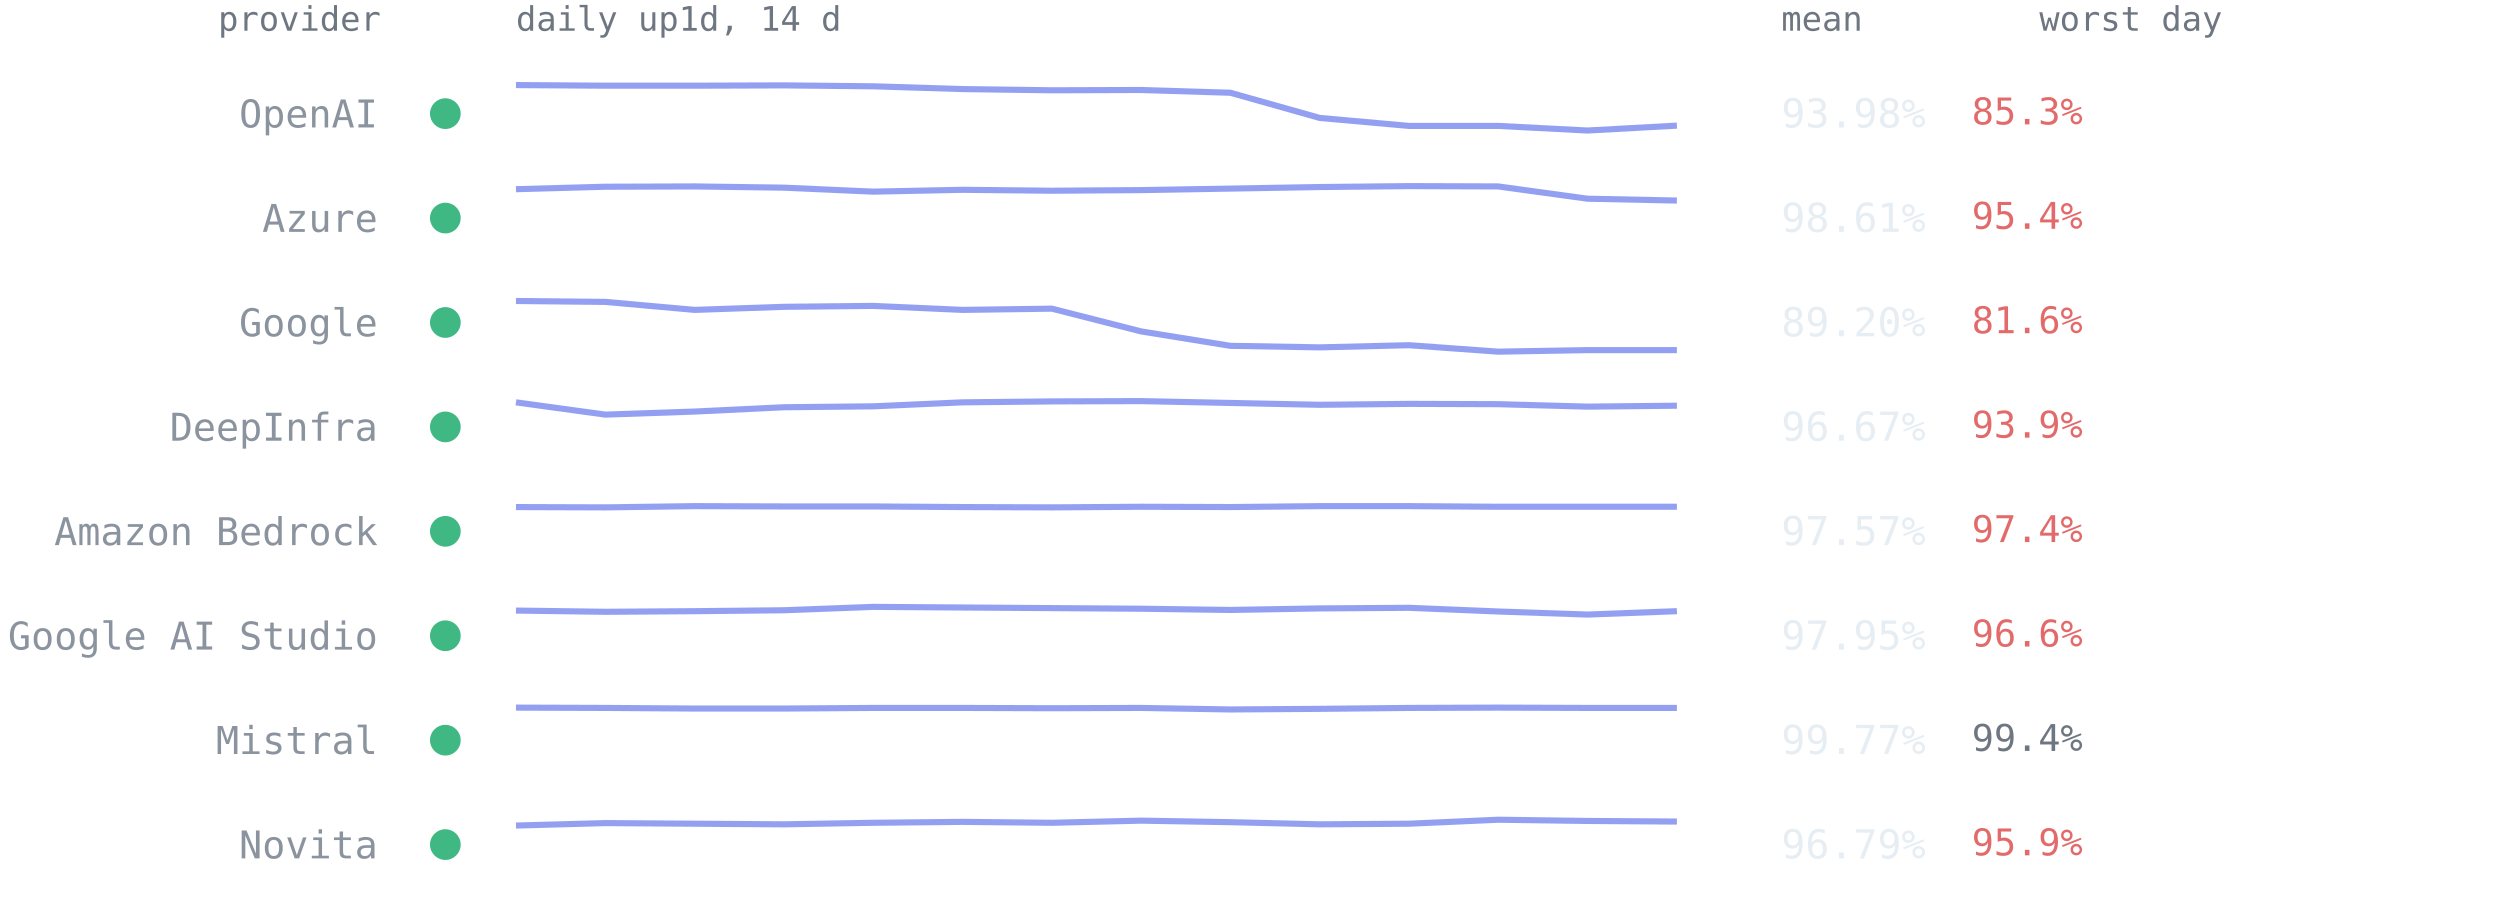
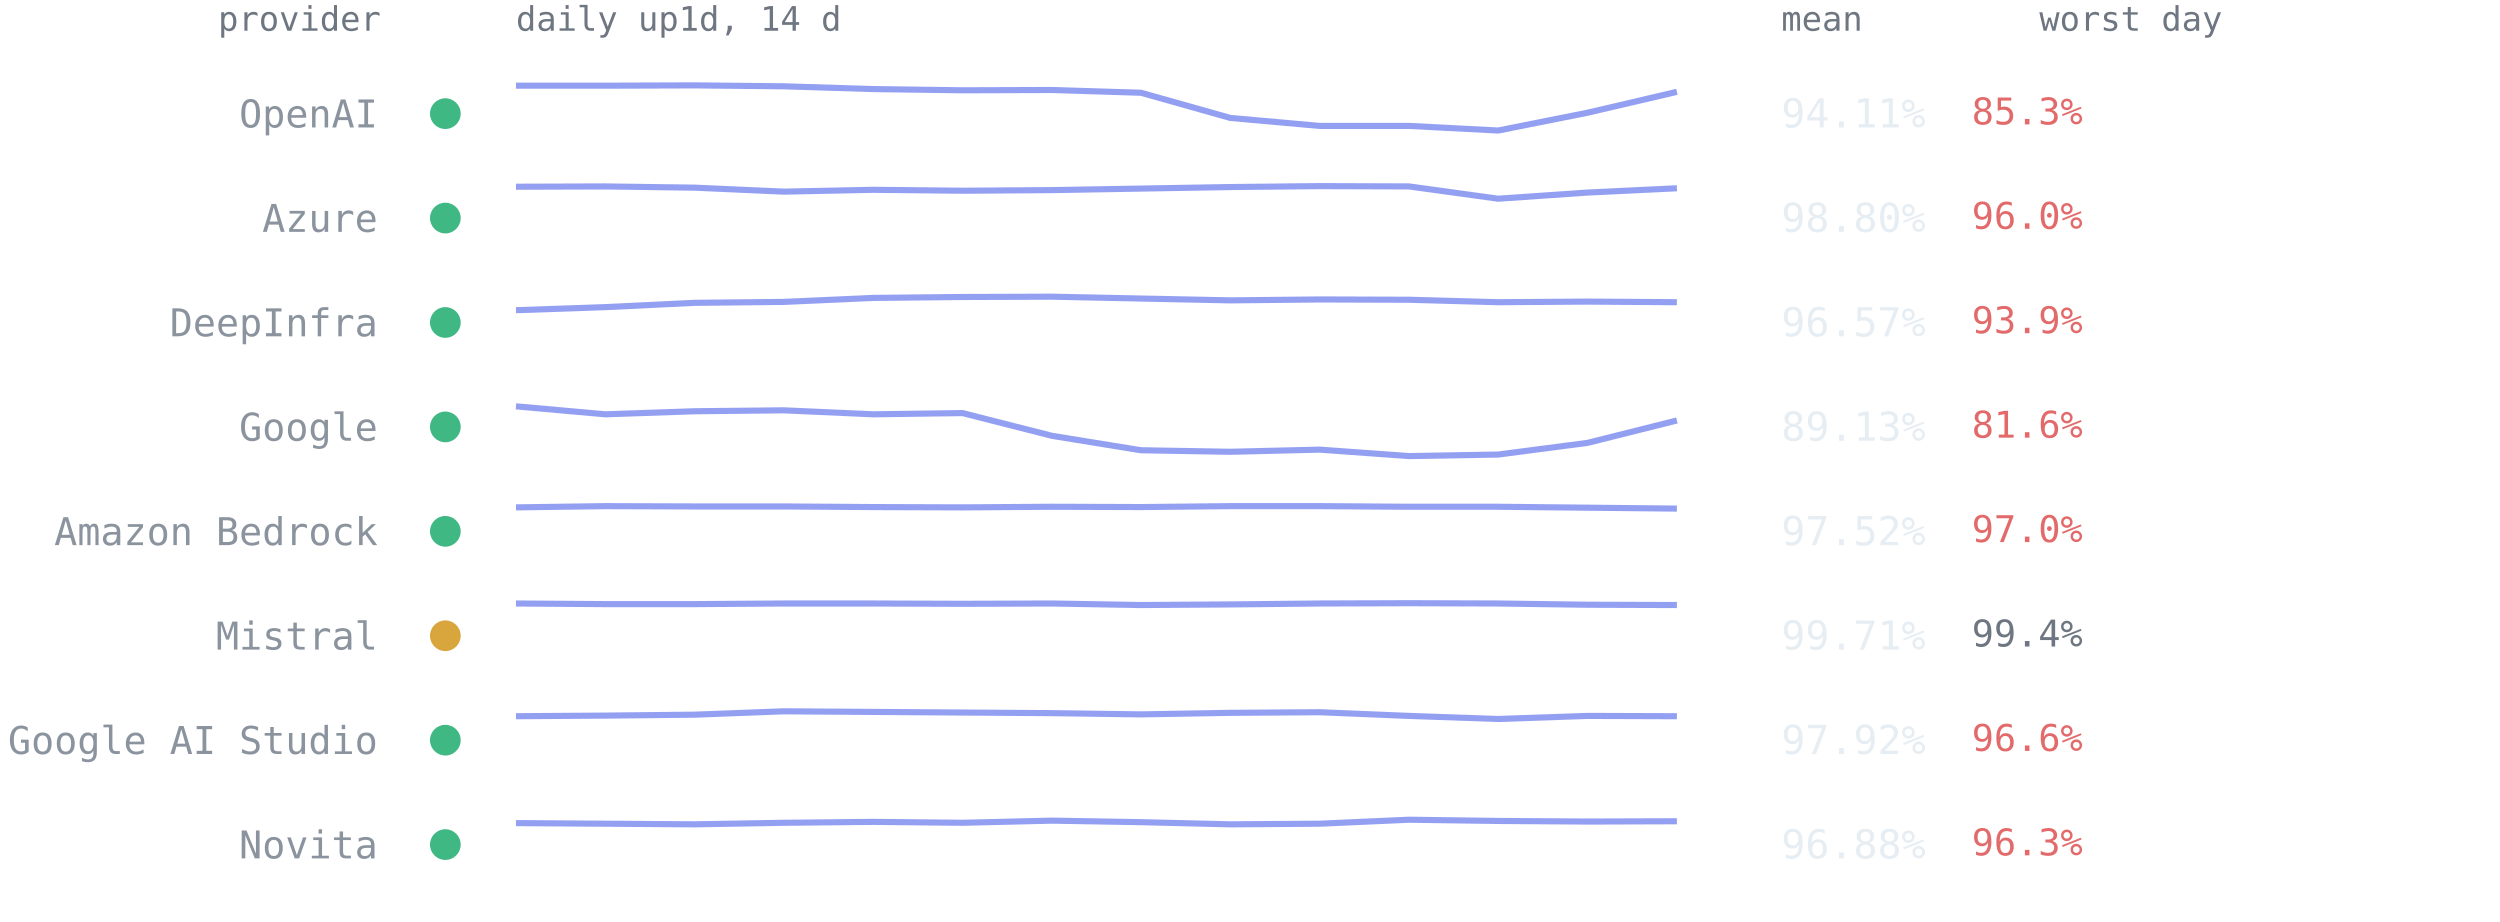
<svg xmlns="http://www.w3.org/2000/svg" viewBox="0 0 814 300" font-family="ui-monospace,SFMono-Regular,Menlo,Consolas,monospace" role="img" aria-label="Per-provider 14-day availability from up1d">
  <text x="124" y="10" text-anchor="end" style="font:11px ui-monospace,SFMono-Regular,Menlo,Consolas,monospace;fill:#6e7681">provider</text>
  <text x="168" y="10" style="font:11px ui-monospace,SFMono-Regular,Menlo,Consolas,monospace;fill:#6e7681">daily up1d, 14 d</text>
  <text x="580" y="10" style="font:11px ui-monospace,SFMono-Regular,Menlo,Consolas,monospace;fill:#6e7681">mean</text>
  <text x="664" y="10" style="font:11px ui-monospace,SFMono-Regular,Menlo,Consolas,monospace;fill:#6e7681">worst day</text>
  <circle cx="145" cy="37.0" r="5" fill="#3fb884" />
  <text x="123" y="41.5" text-anchor="end" style="font:12.5px ui-monospace,SFMono-Regular,Menlo,Consolas,monospace;fill:#8b949e">OpenAI</text>
-   <polyline points="168.0,27.7 197.1,27.9 226.2,27.9 255.2,27.8 284.3,28.1 313.4,29.0 342.5,29.4 371.5,29.3 400.6,30.2 429.7,38.4 458.8,41.0 487.8,41.0 516.9,42.5 546.0,40.9" fill="none" stroke="#93a0f2" stroke-width="2" stroke-linejoin="round" />
-   <text x="580" y="41.5" style="font:13px ui-monospace,SFMono-Regular,Menlo,Consolas,monospace;fill:#e6edf3">93.98%</text>
+   <polyline points="168.0,27.9 197.1,27.9 226.2,27.8 255.2,28.1 284.3,29.0 313.4,29.4 342.5,29.3 371.5,30.2 400.6,38.4 429.7,41.0 458.8,41.0 487.8,42.5 516.9,36.7 546.0,29.9" fill="none" stroke="#93a0f2" stroke-width="2" stroke-linejoin="round" />
+   <text x="580" y="41.5" style="font:13px ui-monospace,SFMono-Regular,Menlo,Consolas,monospace;fill:#e6edf3">94.11%</text>
  <text x="642" y="40.5" style="font:12px ui-monospace,SFMono-Regular,Menlo,Consolas,monospace;fill:#e36a6a">85.3%</text>
  <circle cx="145" cy="71.0" r="5" fill="#3fb884" />
  <text x="123" y="75.5" text-anchor="end" style="font:12.5px ui-monospace,SFMono-Regular,Menlo,Consolas,monospace;fill:#8b949e">Azure</text>
-   <polyline points="168.0,61.6 197.1,60.8 226.2,60.7 255.2,61.1 284.3,62.4 313.4,61.8 342.5,62.1 371.5,61.9 400.6,61.4 429.7,60.9 458.8,60.6 487.8,60.7 516.9,64.7 546.0,65.3" fill="none" stroke="#93a0f2" stroke-width="2" stroke-linejoin="round" />
-   <text x="580" y="75.5" style="font:13px ui-monospace,SFMono-Regular,Menlo,Consolas,monospace;fill:#e6edf3">98.61%</text>
-   <text x="642" y="74.5" style="font:12px ui-monospace,SFMono-Regular,Menlo,Consolas,monospace;fill:#e36a6a">95.4%</text>
+   <polyline points="168.0,60.8 197.1,60.7 226.2,61.1 255.2,62.4 284.3,61.8 313.4,62.1 342.5,61.9 371.5,61.4 400.6,60.9 429.7,60.6 458.8,60.7 487.8,64.7 516.9,62.7 546.0,61.3" fill="none" stroke="#93a0f2" stroke-width="2" stroke-linejoin="round" />
+   <text x="580" y="75.5" style="font:13px ui-monospace,SFMono-Regular,Menlo,Consolas,monospace;fill:#e6edf3">98.80%</text>
+   <text x="642" y="74.5" style="font:12px ui-monospace,SFMono-Regular,Menlo,Consolas,monospace;fill:#e36a6a">96.0%</text>
  <circle cx="145" cy="105.0" r="5" fill="#3fb884" />
-   <text x="123" y="109.5" text-anchor="end" style="font:12.5px ui-monospace,SFMono-Regular,Menlo,Consolas,monospace;fill:#8b949e">Google</text>
-   <polyline points="168.0,98.0 197.1,98.3 226.2,100.9 255.2,99.9 284.3,99.6 313.4,100.9 342.5,100.5 371.5,107.9 400.6,112.6 429.7,113.1 458.8,112.4 487.8,114.5 516.9,114.0 546.0,114.0" fill="none" stroke="#93a0f2" stroke-width="2" stroke-linejoin="round" />
-   <text x="580" y="109.5" style="font:13px ui-monospace,SFMono-Regular,Menlo,Consolas,monospace;fill:#e6edf3">89.20%</text>
-   <text x="642" y="108.5" style="font:12px ui-monospace,SFMono-Regular,Menlo,Consolas,monospace;fill:#e36a6a">81.6%</text>
+   <text x="123" y="109.5" text-anchor="end" style="font:12.5px ui-monospace,SFMono-Regular,Menlo,Consolas,monospace;fill:#8b949e">DeepInfra</text>
+   <polyline points="168.0,101.0 197.1,100.0 226.2,98.6 255.2,98.3 284.3,97.0 313.4,96.7 342.5,96.6 371.5,97.2 400.6,97.8 429.7,97.5 458.8,97.6 487.8,98.4 516.9,98.2 546.0,98.4" fill="none" stroke="#93a0f2" stroke-width="2" stroke-linejoin="round" />
+   <text x="580" y="109.5" style="font:13px ui-monospace,SFMono-Regular,Menlo,Consolas,monospace;fill:#e6edf3">96.57%</text>
+   <text x="642" y="108.5" style="font:12px ui-monospace,SFMono-Regular,Menlo,Consolas,monospace;fill:#e36a6a">93.9%</text>
  <circle cx="145" cy="139.0" r="5" fill="#3fb884" />
-   <text x="123" y="143.5" text-anchor="end" style="font:12.5px ui-monospace,SFMono-Regular,Menlo,Consolas,monospace;fill:#8b949e">DeepInfra</text>
-   <polyline points="168.0,131.0 197.1,135.0 226.2,134.0 255.2,132.6 284.3,132.3 313.4,131.0 342.5,130.7 371.5,130.6 400.6,131.2 429.7,131.8 458.8,131.5 487.8,131.6 516.9,132.4 546.0,132.1" fill="none" stroke="#93a0f2" stroke-width="2" stroke-linejoin="round" />
-   <text x="580" y="143.5" style="font:13px ui-monospace,SFMono-Regular,Menlo,Consolas,monospace;fill:#e6edf3">96.67%</text>
-   <text x="642" y="142.5" style="font:12px ui-monospace,SFMono-Regular,Menlo,Consolas,monospace;fill:#e36a6a">93.9%</text>
+   <text x="123" y="143.5" text-anchor="end" style="font:12.5px ui-monospace,SFMono-Regular,Menlo,Consolas,monospace;fill:#8b949e">Google</text>
+   <polyline points="168.0,132.3 197.1,134.9 226.2,133.9 255.2,133.6 284.3,134.9 313.4,134.5 342.5,141.9 371.5,146.6 400.6,147.1 429.7,146.4 458.8,148.5 487.8,148.0 516.9,144.2 546.0,136.9" fill="none" stroke="#93a0f2" stroke-width="2" stroke-linejoin="round" />
+   <text x="580" y="143.5" style="font:13px ui-monospace,SFMono-Regular,Menlo,Consolas,monospace;fill:#e6edf3">89.13%</text>
+   <text x="642" y="142.5" style="font:12px ui-monospace,SFMono-Regular,Menlo,Consolas,monospace;fill:#e36a6a">81.6%</text>
  <circle cx="145" cy="173.0" r="5" fill="#3fb884" />
  <text x="123" y="177.5" text-anchor="end" style="font:12.5px ui-monospace,SFMono-Regular,Menlo,Consolas,monospace;fill:#8b949e">Amazon Bedrock</text>
-   <polyline points="168.0,165.1 197.1,165.2 226.2,164.8 255.2,164.9 284.3,164.9 313.4,165.1 342.5,165.2 371.5,165.0 400.6,165.1 429.7,164.8 458.8,164.8 487.8,165.0 516.9,165.0 546.0,165.0" fill="none" stroke="#93a0f2" stroke-width="2" stroke-linejoin="round" />
-   <text x="580" y="177.5" style="font:13px ui-monospace,SFMono-Regular,Menlo,Consolas,monospace;fill:#e6edf3">97.57%</text>
-   <text x="642" y="176.5" style="font:12px ui-monospace,SFMono-Regular,Menlo,Consolas,monospace;fill:#e36a6a">97.4%</text>
-   <circle cx="145" cy="207.0" r="5" fill="#3fb884" />
-   <text x="123" y="211.5" text-anchor="end" style="font:12.5px ui-monospace,SFMono-Regular,Menlo,Consolas,monospace;fill:#8b949e">Google AI Studio</text>
-   <polyline points="168.0,198.8 197.1,199.2 226.2,199.0 255.2,198.7 284.3,197.6 313.4,197.8 342.5,198.0 371.5,198.2 400.6,198.6 429.7,198.1 458.8,197.9 487.8,199.1 516.9,200.1 546.0,199.0" fill="none" stroke="#93a0f2" stroke-width="2" stroke-linejoin="round" />
-   <text x="580" y="211.5" style="font:13px ui-monospace,SFMono-Regular,Menlo,Consolas,monospace;fill:#e6edf3">97.95%</text>
-   <text x="642" y="210.5" style="font:12px ui-monospace,SFMono-Regular,Menlo,Consolas,monospace;fill:#e36a6a">96.6%</text>
+   <polyline points="168.0,165.2 197.1,164.8 226.2,164.9 255.2,164.9 284.3,165.1 313.4,165.2 342.5,165.0 371.5,165.1 400.6,164.8 429.7,164.8 458.8,165.0 487.8,165.0 516.9,165.3 546.0,165.6" fill="none" stroke="#93a0f2" stroke-width="2" stroke-linejoin="round" />
+   <text x="580" y="177.5" style="font:13px ui-monospace,SFMono-Regular,Menlo,Consolas,monospace;fill:#e6edf3">97.52%</text>
+   <text x="642" y="176.5" style="font:12px ui-monospace,SFMono-Regular,Menlo,Consolas,monospace;fill:#e36a6a">97.0%</text>
+   <circle cx="145" cy="207.0" r="5" fill="#d9a63e" />
+   <text x="123" y="211.5" text-anchor="end" style="font:12.5px ui-monospace,SFMono-Regular,Menlo,Consolas,monospace;fill:#8b949e">Mistral</text>
+   <polyline points="168.0,196.5 197.1,196.7 226.2,196.7 255.2,196.5 284.3,196.5 313.4,196.6 342.5,196.5 371.5,197.0 400.6,196.8 429.7,196.5 458.8,196.4 487.8,196.5 516.9,196.9 546.0,197.0" fill="none" stroke="#93a0f2" stroke-width="2" stroke-linejoin="round" />
+   <text x="580" y="211.5" style="font:13px ui-monospace,SFMono-Regular,Menlo,Consolas,monospace;fill:#e6edf3">99.71%</text>
+   <text x="642" y="210.5" style="font:12px ui-monospace,SFMono-Regular,Menlo,Consolas,monospace;fill:#6e7681">99.4%</text>
  <circle cx="145" cy="241.0" r="5" fill="#3fb884" />
-   <text x="123" y="245.5" text-anchor="end" style="font:12.5px ui-monospace,SFMono-Regular,Menlo,Consolas,monospace;fill:#8b949e">Mistral</text>
-   <polyline points="168.0,230.4 197.1,230.5 226.2,230.7 255.2,230.7 284.3,230.5 313.4,230.5 342.5,230.6 371.5,230.5 400.6,231.0 429.7,230.8 458.8,230.5 487.8,230.4 516.9,230.5 546.0,230.5" fill="none" stroke="#93a0f2" stroke-width="2" stroke-linejoin="round" />
-   <text x="580" y="245.5" style="font:13px ui-monospace,SFMono-Regular,Menlo,Consolas,monospace;fill:#e6edf3">99.77%</text>
-   <text x="642" y="244.5" style="font:12px ui-monospace,SFMono-Regular,Menlo,Consolas,monospace;fill:#6e7681">99.4%</text>
+   <text x="123" y="245.5" text-anchor="end" style="font:12.5px ui-monospace,SFMono-Regular,Menlo,Consolas,monospace;fill:#8b949e">Google AI Studio</text>
+   <polyline points="168.0,233.2 197.1,233.0 226.2,232.7 255.2,231.6 284.3,231.8 313.4,232.0 342.5,232.2 371.5,232.6 400.6,232.1 429.7,231.9 458.8,233.1 487.8,234.1 516.9,233.1 546.0,233.2" fill="none" stroke="#93a0f2" stroke-width="2" stroke-linejoin="round" />
+   <text x="580" y="245.5" style="font:13px ui-monospace,SFMono-Regular,Menlo,Consolas,monospace;fill:#e6edf3">97.92%</text>
+   <text x="642" y="244.5" style="font:12px ui-monospace,SFMono-Regular,Menlo,Consolas,monospace;fill:#e36a6a">96.6%</text>
  <circle cx="145" cy="275.0" r="5" fill="#3fb884" />
  <text x="123" y="279.5" text-anchor="end" style="font:12.5px ui-monospace,SFMono-Regular,Menlo,Consolas,monospace;fill:#8b949e">Novita</text>
-   <polyline points="168.0,268.8 197.1,268.0 226.2,268.2 255.2,268.4 284.3,267.9 313.4,267.6 342.5,267.9 371.5,267.2 400.6,267.7 429.7,268.4 458.8,268.2 487.8,266.9 516.9,267.3 546.0,267.5" fill="none" stroke="#93a0f2" stroke-width="2" stroke-linejoin="round" />
-   <text x="580" y="279.5" style="font:13px ui-monospace,SFMono-Regular,Menlo,Consolas,monospace;fill:#e6edf3">96.79%</text>
-   <text x="642" y="278.5" style="font:12px ui-monospace,SFMono-Regular,Menlo,Consolas,monospace;fill:#e36a6a">95.9%</text>
+   <polyline points="168.0,268.0 197.1,268.2 226.2,268.4 255.2,267.9 284.3,267.6 313.4,267.9 342.5,267.2 371.5,267.7 400.6,268.4 429.7,268.2 458.8,266.9 487.8,267.3 516.9,267.5 546.0,267.4" fill="none" stroke="#93a0f2" stroke-width="2" stroke-linejoin="round" />
+   <text x="580" y="279.5" style="font:13px ui-monospace,SFMono-Regular,Menlo,Consolas,monospace;fill:#e6edf3">96.88%</text>
+   <text x="642" y="278.5" style="font:12px ui-monospace,SFMono-Regular,Menlo,Consolas,monospace;fill:#e36a6a">96.3%</text>
</svg>
